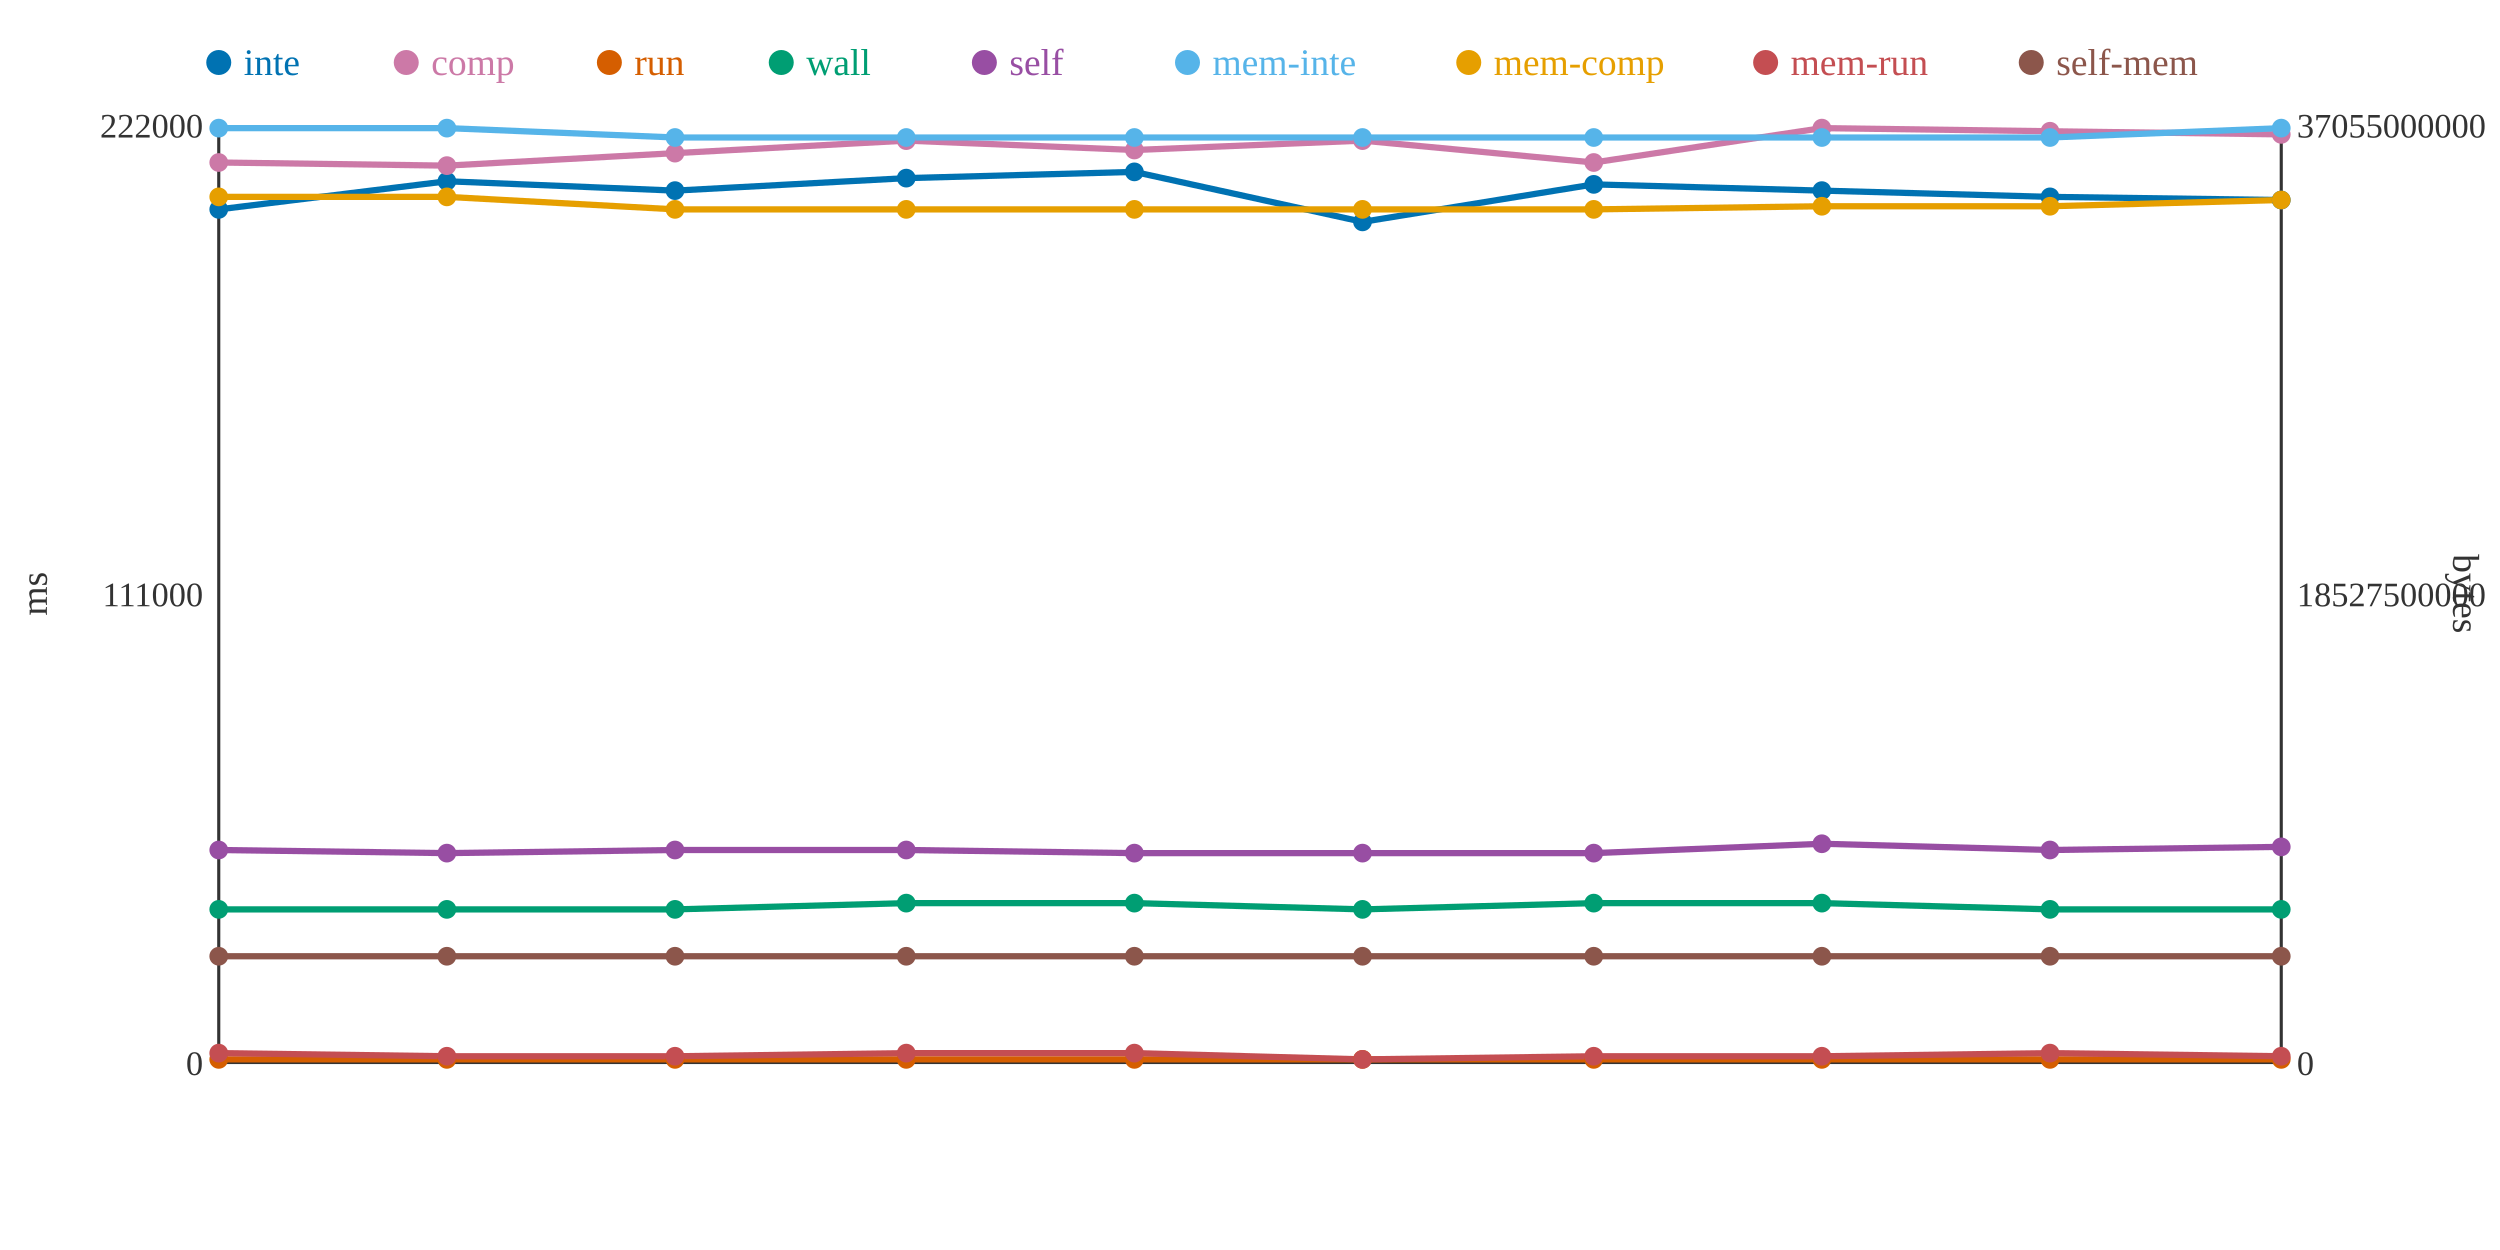
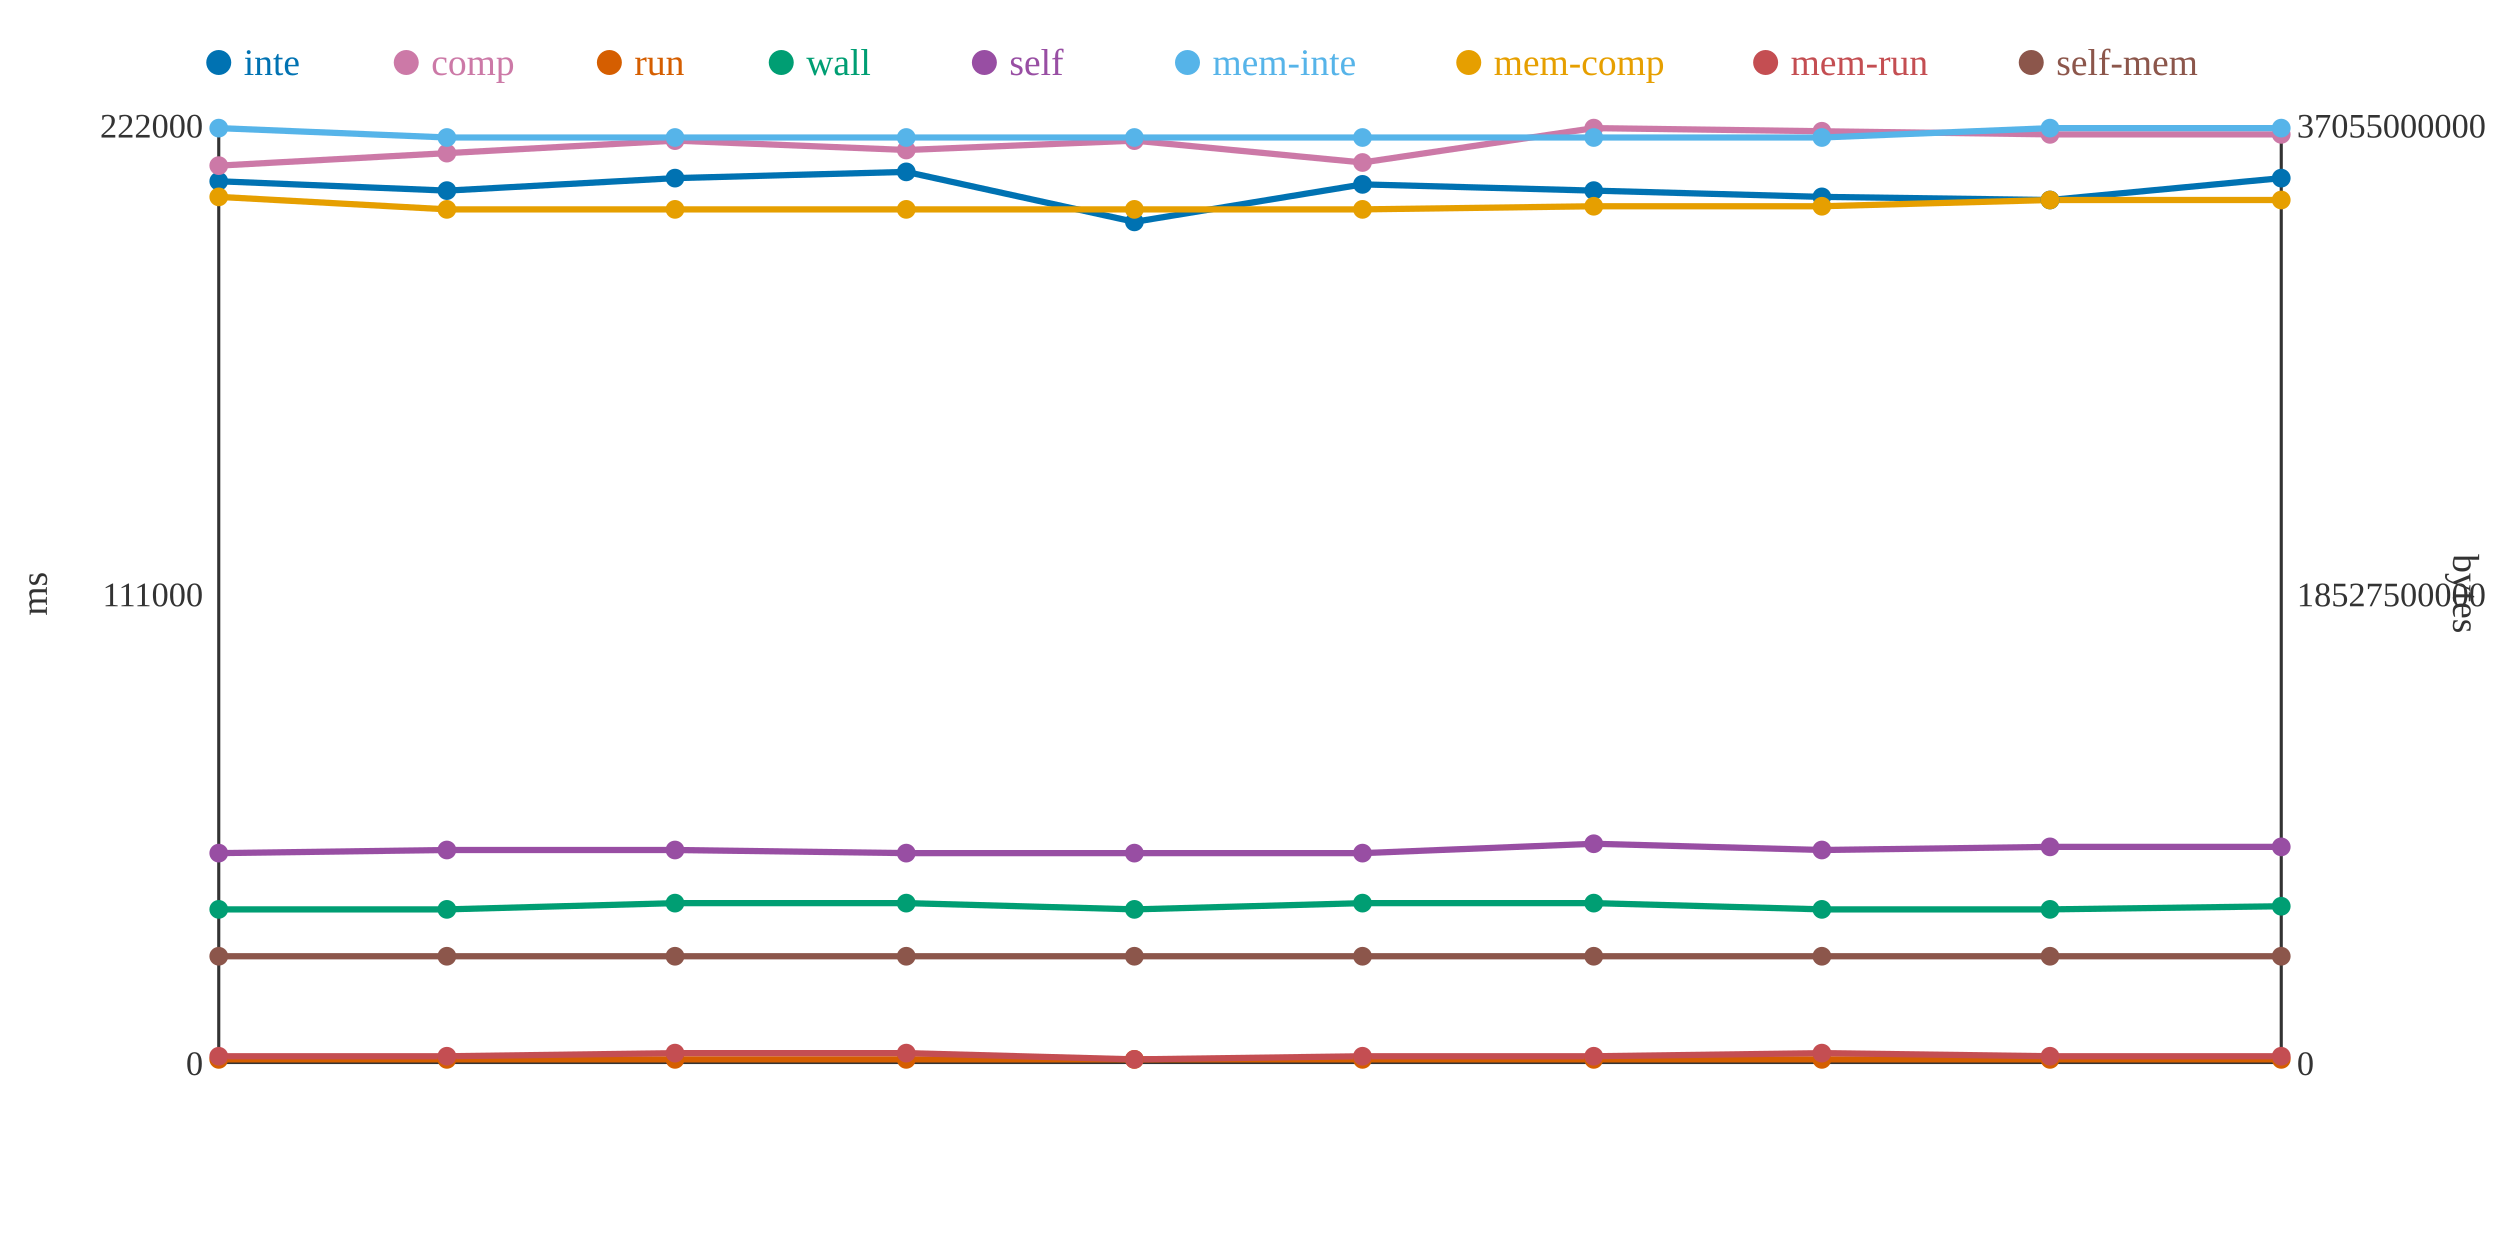
<svg xmlns="http://www.w3.org/2000/svg" width="800" height="400">
  <rect width="800" height="400" fill="white" />
  <line x1="70" y1="40" x2="70" y2="340" stroke="#333" stroke-width="1" />
  <line x1="70" y1="340" x2="730" y2="340" stroke="#333" stroke-width="1" />
  <line x1="730" y1="40" x2="730" y2="340" stroke="#333" stroke-width="1" />
  <text x="65" y="344" text-anchor="end" font-size="11" fill="#333">0</text>
  <text x="65" y="194" text-anchor="end" font-size="11" fill="#333">111000</text>
  <text x="65" y="44" text-anchor="end" font-size="11" fill="#333">222000</text>
  <text x="15" y="190" text-anchor="middle" font-size="12" fill="#333" transform="rotate(-90 15 190)">ms</text>
  <text x="735" y="344" text-anchor="start" font-size="11" fill="#333">0</text>
  <text x="735" y="194" text-anchor="start" font-size="11" fill="#333">18527500000</text>
  <text x="735" y="44" text-anchor="start" font-size="11" fill="#333">37055000000</text>
  <text x="785" y="190" text-anchor="middle" font-size="12" fill="#333" transform="rotate(90 785 190)">bytes</text>
-   <polyline points="70,67 143,58 216,61 290,57 363,55 436,71 510,59 583,61 656,63 730,64" fill="none" stroke="#0072B2" stroke-width="2" />
-   <polyline points="70,52 143,53 216,49 290,45 363,48 436,45 510,52 583,41 656,42 730,43" fill="none" stroke="#CC79A7" stroke-width="2" />
+   <polyline points="70,58 143,61 216,57 290,55 363,71 436,59 510,61 583,63 656,64 730,57" fill="none" stroke="#0072B2" stroke-width="2" />
+   <polyline points="70,53 143,49 216,45 290,48 363,45 436,52 510,41 583,42 656,43 730,43" fill="none" stroke="#CC79A7" stroke-width="2" />
  <polyline points="70,339 143,339 216,339 290,339 363,339 436,339 510,339 583,339 656,339 730,339" fill="none" stroke="#D55E00" stroke-width="2" />
-   <polyline points="70,291 143,291 216,291 290,289 363,289 436,291 510,289 583,289 656,291 730,291" fill="none" stroke="#009E73" stroke-width="2" />
-   <polyline points="70,272 143,273 216,272 290,272 363,273 436,273 510,273 583,270 656,272 730,271" fill="none" stroke="#984EA3" stroke-width="2" />
-   <polyline points="70,41 143,41 216,44 290,44 363,44 436,44 510,44 583,44 656,44 730,41" fill="none" stroke="#56B4E9" stroke-width="2" />
-   <polyline points="70,63 143,63 216,67 290,67 363,67 436,67 510,67 583,66 656,66 730,64" fill="none" stroke="#E69F00" stroke-width="2" />
-   <polyline points="70,337 143,338 216,338 290,337 363,337 436,339 510,338 583,338 656,337 730,338" fill="none" stroke="#C44E52" stroke-width="2" />
+   <polyline points="70,291 143,291 216,289 290,289 363,291 436,289 510,289 583,291 656,291 730,290" fill="none" stroke="#009E73" stroke-width="2" />
+   <polyline points="70,273 143,272 216,272 290,273 363,273 436,273 510,270 583,272 656,271 730,271" fill="none" stroke="#984EA3" stroke-width="2" />
+   <polyline points="70,41 143,44 216,44 290,44 363,44 436,44 510,44 583,44 656,41 730,41" fill="none" stroke="#56B4E9" stroke-width="2" />
+   <polyline points="70,63 143,67 216,67 290,67 363,67 436,67 510,66 583,66 656,64 730,64" fill="none" stroke="#E69F00" stroke-width="2" />
+   <polyline points="70,338 143,338 216,337 290,337 363,339 436,338 510,338 583,337 656,338 730,338" fill="none" stroke="#C44E52" stroke-width="2" />
  <polyline points="70,306 143,306 216,306 290,306 363,306 436,306 510,306 583,306 656,306 730,306" fill="none" stroke="#8C564B" stroke-width="2" />
-   <circle cx="70" cy="67" r="3" fill="#0072B2" />
-   <circle cx="70" cy="52" r="3" fill="#CC79A7" />
+   <circle cx="70" cy="58" r="3" fill="#0072B2" />
+   <circle cx="70" cy="53" r="3" fill="#CC79A7" />
  <circle cx="70" cy="339" r="3" fill="#D55E00" />
  <circle cx="70" cy="291" r="3" fill="#009E73" />
-   <circle cx="70" cy="272" r="3" fill="#984EA3" />
+   <circle cx="70" cy="273" r="3" fill="#984EA3" />
  <circle cx="70" cy="41" r="3" fill="#56B4E9" />
  <circle cx="70" cy="63" r="3" fill="#E69F00" />
-   <circle cx="70" cy="337" r="3" fill="#C44E52" />
+   <circle cx="70" cy="338" r="3" fill="#C44E52" />
  <circle cx="70" cy="306" r="3" fill="#8C564B" />
-   <circle cx="143" cy="58" r="3" fill="#0072B2" />
-   <circle cx="143" cy="53" r="3" fill="#CC79A7" />
+   <circle cx="143" cy="61" r="3" fill="#0072B2" />
+   <circle cx="143" cy="49" r="3" fill="#CC79A7" />
  <circle cx="143" cy="339" r="3" fill="#D55E00" />
  <circle cx="143" cy="291" r="3" fill="#009E73" />
-   <circle cx="143" cy="273" r="3" fill="#984EA3" />
-   <circle cx="143" cy="41" r="3" fill="#56B4E9" />
-   <circle cx="143" cy="63" r="3" fill="#E69F00" />
+   <circle cx="143" cy="272" r="3" fill="#984EA3" />
+   <circle cx="143" cy="44" r="3" fill="#56B4E9" />
+   <circle cx="143" cy="67" r="3" fill="#E69F00" />
  <circle cx="143" cy="338" r="3" fill="#C44E52" />
  <circle cx="143" cy="306" r="3" fill="#8C564B" />
-   <circle cx="216" cy="61" r="3" fill="#0072B2" />
-   <circle cx="216" cy="49" r="3" fill="#CC79A7" />
+   <circle cx="216" cy="57" r="3" fill="#0072B2" />
+   <circle cx="216" cy="45" r="3" fill="#CC79A7" />
  <circle cx="216" cy="339" r="3" fill="#D55E00" />
-   <circle cx="216" cy="291" r="3" fill="#009E73" />
+   <circle cx="216" cy="289" r="3" fill="#009E73" />
  <circle cx="216" cy="272" r="3" fill="#984EA3" />
  <circle cx="216" cy="44" r="3" fill="#56B4E9" />
  <circle cx="216" cy="67" r="3" fill="#E69F00" />
-   <circle cx="216" cy="338" r="3" fill="#C44E52" />
+   <circle cx="216" cy="337" r="3" fill="#C44E52" />
  <circle cx="216" cy="306" r="3" fill="#8C564B" />
-   <circle cx="290" cy="57" r="3" fill="#0072B2" />
-   <circle cx="290" cy="45" r="3" fill="#CC79A7" />
+   <circle cx="290" cy="55" r="3" fill="#0072B2" />
+   <circle cx="290" cy="48" r="3" fill="#CC79A7" />
  <circle cx="290" cy="339" r="3" fill="#D55E00" />
  <circle cx="290" cy="289" r="3" fill="#009E73" />
-   <circle cx="290" cy="272" r="3" fill="#984EA3" />
+   <circle cx="290" cy="273" r="3" fill="#984EA3" />
  <circle cx="290" cy="44" r="3" fill="#56B4E9" />
  <circle cx="290" cy="67" r="3" fill="#E69F00" />
  <circle cx="290" cy="337" r="3" fill="#C44E52" />
  <circle cx="290" cy="306" r="3" fill="#8C564B" />
-   <circle cx="363" cy="55" r="3" fill="#0072B2" />
-   <circle cx="363" cy="48" r="3" fill="#CC79A7" />
+   <circle cx="363" cy="71" r="3" fill="#0072B2" />
+   <circle cx="363" cy="45" r="3" fill="#CC79A7" />
  <circle cx="363" cy="339" r="3" fill="#D55E00" />
-   <circle cx="363" cy="289" r="3" fill="#009E73" />
+   <circle cx="363" cy="291" r="3" fill="#009E73" />
  <circle cx="363" cy="273" r="3" fill="#984EA3" />
  <circle cx="363" cy="44" r="3" fill="#56B4E9" />
  <circle cx="363" cy="67" r="3" fill="#E69F00" />
-   <circle cx="363" cy="337" r="3" fill="#C44E52" />
+   <circle cx="363" cy="339" r="3" fill="#C44E52" />
  <circle cx="363" cy="306" r="3" fill="#8C564B" />
-   <circle cx="436" cy="71" r="3" fill="#0072B2" />
-   <circle cx="436" cy="45" r="3" fill="#CC79A7" />
+   <circle cx="436" cy="59" r="3" fill="#0072B2" />
+   <circle cx="436" cy="52" r="3" fill="#CC79A7" />
  <circle cx="436" cy="339" r="3" fill="#D55E00" />
-   <circle cx="436" cy="291" r="3" fill="#009E73" />
+   <circle cx="436" cy="289" r="3" fill="#009E73" />
  <circle cx="436" cy="273" r="3" fill="#984EA3" />
  <circle cx="436" cy="44" r="3" fill="#56B4E9" />
  <circle cx="436" cy="67" r="3" fill="#E69F00" />
-   <circle cx="436" cy="339" r="3" fill="#C44E52" />
+   <circle cx="436" cy="338" r="3" fill="#C44E52" />
  <circle cx="436" cy="306" r="3" fill="#8C564B" />
-   <circle cx="510" cy="59" r="3" fill="#0072B2" />
-   <circle cx="510" cy="52" r="3" fill="#CC79A7" />
+   <circle cx="510" cy="61" r="3" fill="#0072B2" />
+   <circle cx="510" cy="41" r="3" fill="#CC79A7" />
  <circle cx="510" cy="339" r="3" fill="#D55E00" />
  <circle cx="510" cy="289" r="3" fill="#009E73" />
-   <circle cx="510" cy="273" r="3" fill="#984EA3" />
+   <circle cx="510" cy="270" r="3" fill="#984EA3" />
  <circle cx="510" cy="44" r="3" fill="#56B4E9" />
-   <circle cx="510" cy="67" r="3" fill="#E69F00" />
+   <circle cx="510" cy="66" r="3" fill="#E69F00" />
  <circle cx="510" cy="338" r="3" fill="#C44E52" />
  <circle cx="510" cy="306" r="3" fill="#8C564B" />
-   <circle cx="583" cy="61" r="3" fill="#0072B2" />
-   <circle cx="583" cy="41" r="3" fill="#CC79A7" />
+   <circle cx="583" cy="63" r="3" fill="#0072B2" />
+   <circle cx="583" cy="42" r="3" fill="#CC79A7" />
  <circle cx="583" cy="339" r="3" fill="#D55E00" />
-   <circle cx="583" cy="289" r="3" fill="#009E73" />
-   <circle cx="583" cy="270" r="3" fill="#984EA3" />
+   <circle cx="583" cy="291" r="3" fill="#009E73" />
+   <circle cx="583" cy="272" r="3" fill="#984EA3" />
  <circle cx="583" cy="44" r="3" fill="#56B4E9" />
  <circle cx="583" cy="66" r="3" fill="#E69F00" />
-   <circle cx="583" cy="338" r="3" fill="#C44E52" />
+   <circle cx="583" cy="337" r="3" fill="#C44E52" />
  <circle cx="583" cy="306" r="3" fill="#8C564B" />
-   <circle cx="656" cy="63" r="3" fill="#0072B2" />
-   <circle cx="656" cy="42" r="3" fill="#CC79A7" />
+   <circle cx="656" cy="64" r="3" fill="#0072B2" />
+   <circle cx="656" cy="43" r="3" fill="#CC79A7" />
  <circle cx="656" cy="339" r="3" fill="#D55E00" />
  <circle cx="656" cy="291" r="3" fill="#009E73" />
-   <circle cx="656" cy="272" r="3" fill="#984EA3" />
-   <circle cx="656" cy="44" r="3" fill="#56B4E9" />
-   <circle cx="656" cy="66" r="3" fill="#E69F00" />
-   <circle cx="656" cy="337" r="3" fill="#C44E52" />
+   <circle cx="656" cy="271" r="3" fill="#984EA3" />
+   <circle cx="656" cy="41" r="3" fill="#56B4E9" />
+   <circle cx="656" cy="64" r="3" fill="#E69F00" />
+   <circle cx="656" cy="338" r="3" fill="#C44E52" />
  <circle cx="656" cy="306" r="3" fill="#8C564B" />
-   <circle cx="730" cy="64" r="3" fill="#0072B2" />
+   <circle cx="730" cy="57" r="3" fill="#0072B2" />
  <circle cx="730" cy="43" r="3" fill="#CC79A7" />
  <circle cx="730" cy="339" r="3" fill="#D55E00" />
-   <circle cx="730" cy="291" r="3" fill="#009E73" />
+   <circle cx="730" cy="290" r="3" fill="#009E73" />
  <circle cx="730" cy="271" r="3" fill="#984EA3" />
  <circle cx="730" cy="41" r="3" fill="#56B4E9" />
  <circle cx="730" cy="64" r="3" fill="#E69F00" />
  <circle cx="730" cy="338" r="3" fill="#C44E52" />
  <circle cx="730" cy="306" r="3" fill="#8C564B" />
  <circle cx="70" cy="20" r="4" fill="#0072B2" />
  <text x="78" y="24" text-anchor="start" font-size="12" fill="#0072B2">inte</text>
  <circle cx="130" cy="20" r="4" fill="#CC79A7" />
  <text x="138" y="24" text-anchor="start" font-size="12" fill="#CC79A7">comp</text>
  <circle cx="195" cy="20" r="4" fill="#D55E00" />
  <text x="203" y="24" text-anchor="start" font-size="12" fill="#D55E00">run</text>
  <circle cx="250" cy="20" r="4" fill="#009E73" />
  <text x="258" y="24" text-anchor="start" font-size="12" fill="#009E73">wall</text>
  <circle cx="315" cy="20" r="4" fill="#984EA3" />
  <text x="323" y="24" text-anchor="start" font-size="12" fill="#984EA3">self</text>
  <circle cx="380" cy="20" r="4" fill="#56B4E9" />
  <text x="388" y="24" text-anchor="start" font-size="12" fill="#56B4E9">mem-inte</text>
  <circle cx="470" cy="20" r="4" fill="#E69F00" />
  <text x="478" y="24" text-anchor="start" font-size="12" fill="#E69F00">mem-comp</text>
  <circle cx="565" cy="20" r="4" fill="#C44E52" />
  <text x="573" y="24" text-anchor="start" font-size="12" fill="#C44E52">mem-run</text>
  <circle cx="650" cy="20" r="4" fill="#8C564B" />
  <text x="658" y="24" text-anchor="start" font-size="12" fill="#8C564B">self-mem</text>
</svg>
